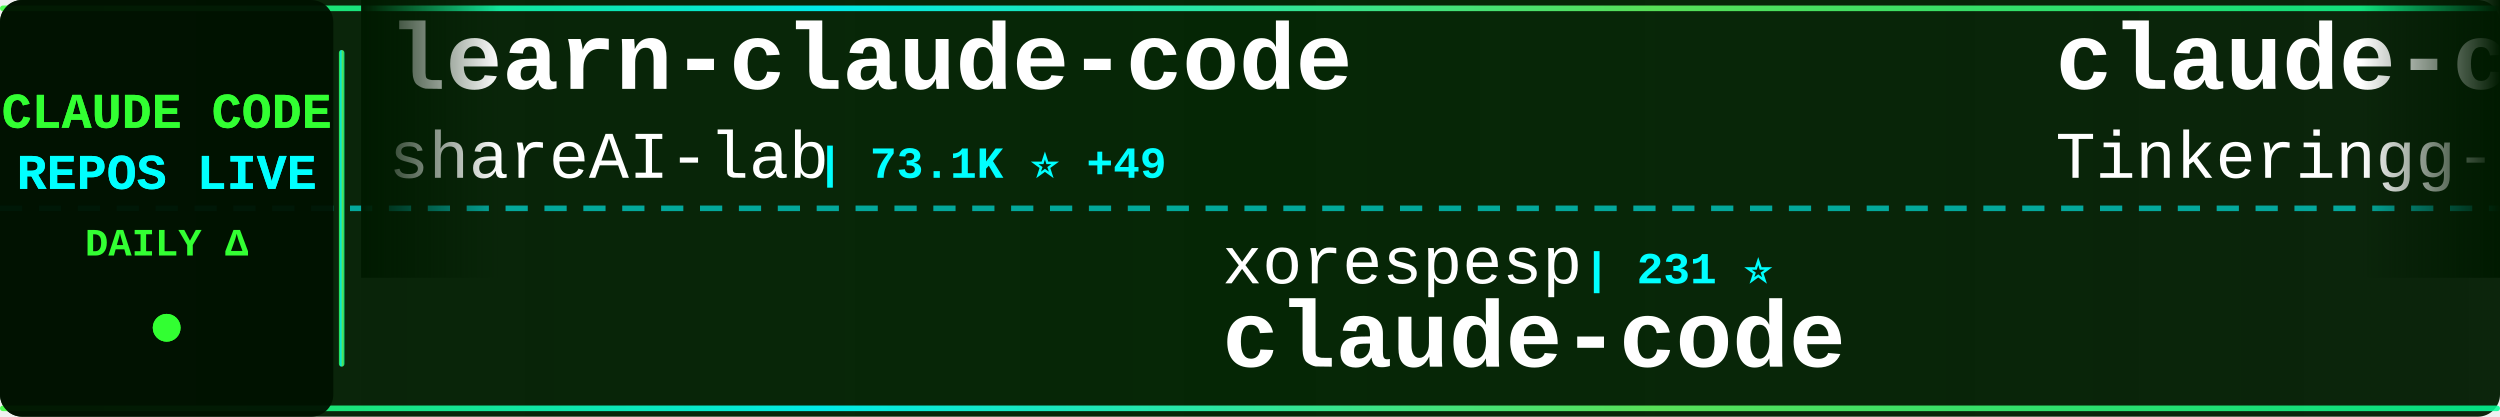
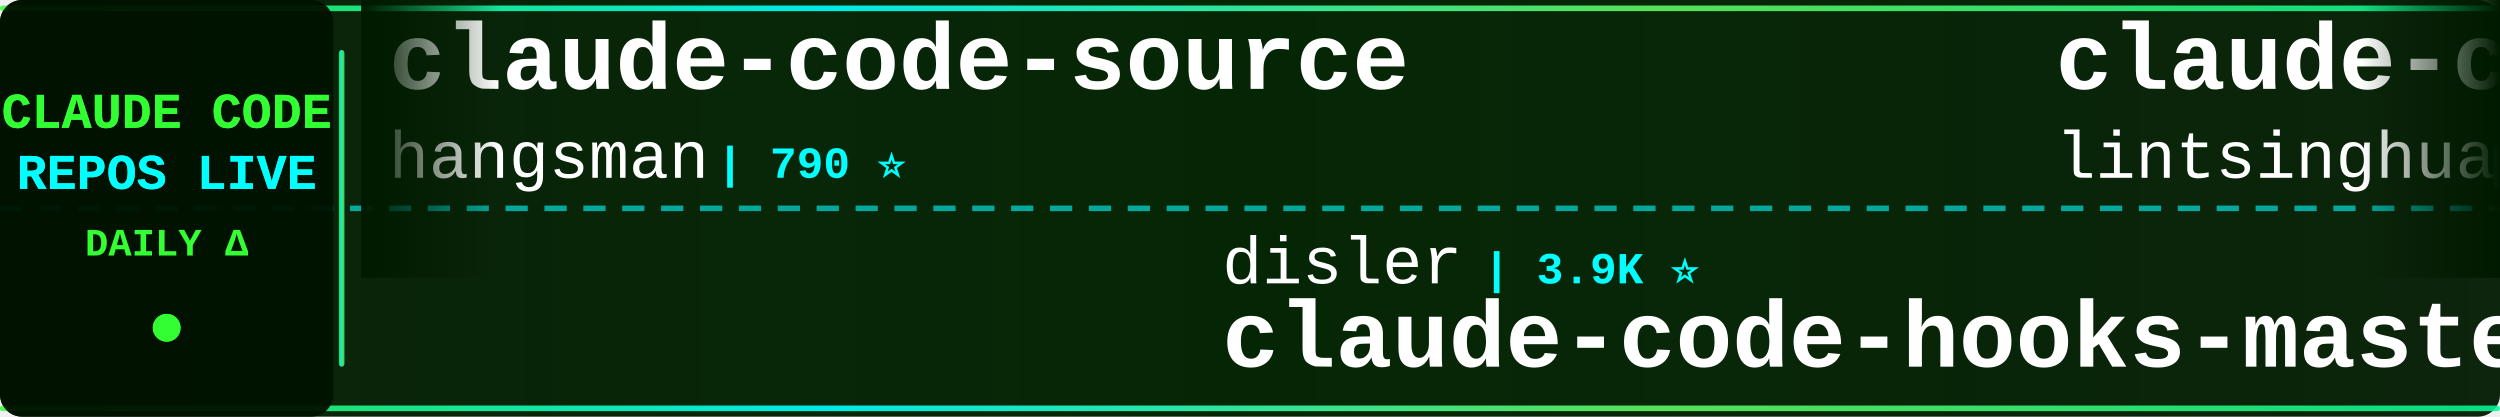
<svg xmlns="http://www.w3.org/2000/svg" width="900" height="150">
  <defs>
    <linearGradient id="tickerBg" x1="0%" y1="0%" x2="100%" y2="0%">
      <stop offset="0%" style="stop-color:#001a00;stop-opacity:0.95" />
      <stop offset="50%" style="stop-color:#002200;stop-opacity:0.98" />
      <stop offset="100%" style="stop-color:#001a00;stop-opacity:0.95" />
    </linearGradient>
    <linearGradient id="borderGrad" x1="0%" y1="0%" x2="100%" y2="0%">
      <stop offset="0%" style="stop-color:#33ff33;stop-opacity:0.85">
        <animate attributeName="stop-opacity" values="0.85;1;0.85" dur="2s" repeatCount="indefinite" />
      </stop>
      <stop offset="33%" style="stop-color:#00ffff;stop-opacity:0.9">
        <animate attributeName="stop-opacity" values="0.9;1;0.9" dur="2.2s" repeatCount="indefinite" />
      </stop>
      <stop offset="66%" style="stop-color:#66ff66;stop-opacity:0.85">
        <animate attributeName="stop-opacity" values="0.85;1;0.85" dur="1.8s" repeatCount="indefinite" />
      </stop>
      <stop offset="100%" style="stop-color:#00ff99;stop-opacity:0.85">
        <animate attributeName="stop-opacity" values="0.85;1;0.85" dur="2s" repeatCount="indefinite" />
      </stop>
    </linearGradient>
    <filter id="textGlow">
      <feGaussianBlur stdDeviation="0.1" result="coloredBlur" />
      <feMerge>
        <feMergeNode in="coloredBlur" />
        <feMergeNode in="SourceGraphic" />
      </feMerge>
    </filter>
    <filter id="metricGlow">
      <feGaussianBlur stdDeviation="0.2" result="coloredBlur" />
      <feMerge>
        <feMergeNode in="coloredBlur" />
        <feMergeNode in="SourceGraphic" />
      </feMerge>
    </filter>
    <linearGradient id="leftFade" x1="0%" y1="0%" x2="100%" y2="0%">
      <stop offset="0%" style="stop-color:#001a00;stop-opacity:1" />
      <stop offset="100%" style="stop-color:#001a00;stop-opacity:0" />
    </linearGradient>
    <linearGradient id="rightFade" x1="0%" y1="0%" x2="100%" y2="0%">
      <stop offset="0%" style="stop-color:#001a00;stop-opacity:0" />
      <stop offset="100%" style="stop-color:#001a00;stop-opacity:1" />
    </linearGradient>
  </defs>
  <rect width="900" height="150" fill="url(#tickerBg)" rx="8" />
  <rect x="0" y="2" width="900" height="2" fill="url(#borderGrad)" rx="1" />
  <rect x="0" y="146" width="900" height="2" fill="url(#borderGrad)" rx="1" />
  <line x1="0" y1="75" x2="900" y2="75" stroke="#00ffff" stroke-width="2" stroke-dasharray="8 6" opacity="0.6" />
  <rect x="0" y="0" width="120" height="150" fill="#001100" opacity="0.95" rx="8" />
  <text x="60" y="46" font-family="'Courier New', monospace" font-size="18" font-weight="bold" fill="#33ff33" text-anchor="middle" filter="url(#textGlow)">
    CLAUDE CODE
  </text>
  <text x="60" y="68" font-family="'Courier New', monospace" font-size="18" font-weight="bold" fill="#00ffff" text-anchor="middle" filter="url(#textGlow)">
    REPOS LIVE
  </text>
  <text x="60" y="92" font-family="'Courier New', monospace" font-size="14" font-weight="bold" fill="#33ff33" text-anchor="middle">
    DAILY Δ
  </text>
  <circle cx="60" cy="118" r="5" fill="#33ff33" filter="url(#metricGlow)">
    <animate attributeName="r" values="4;6;4" dur="1.5s" repeatCount="indefinite" />
    <animate attributeName="opacity" values="0.6;1;0.6" dur="1.5s" repeatCount="indefinite" />
  </circle>
  <rect x="122" y="18" width="2" height="114" fill="url(#borderGrad)" rx="1" />
  <clipPath id="tickerClip">
    <rect x="130" y="0" width="770" height="150" />
  </clipPath>
  <g clip-path="url(#tickerClip)">
    <g id="tickerItems">
      <animateTransform attributeName="transform" attributeType="XML" type="translate" from="0 0" to="-3000 0" dur="54s" repeatCount="indefinite" />
      <g transform="translate(0, 0)">
-         <text x="140" y="32" font-family="'Courier New', monospace" font-size="34" font-weight="bold" fill="#ffffff">learn-claude-code</text>
-         <text x="140" y="64" font-family="'Courier New', monospace" font-size="24" font-weight="normal" fill="#ffffff" opacity="1.0">shareAI-lab</text>
-         <text x="294" y="64" font-family="'Courier New', monospace" font-size="16" font-weight="bold" fill="#00ffff"> | 73.1K ⭐ +49</text>
+         <text x="140" y="32" font-family="'Courier New', monospace" font-size="34" font-weight="bold" fill="#ffffff">claude-code-source</text>
+         <text x="140" y="64" font-family="'Courier New', monospace" font-size="24" font-weight="normal" fill="#ffffff" opacity="1.0">hangsman</text>
+         <text x="258" y="64" font-family="'Courier New', monospace" font-size="16" font-weight="bold" fill="#00ffff"> | 790 ⭐</text>
      </g>
      <g transform="translate(300, 0)">
-         <text x="140" y="102" font-family="'Courier New', monospace" font-size="24" font-weight="normal" fill="#ffffff" opacity="1.0">xorespesp</text>
-         <text x="270" y="102" font-family="'Courier New', monospace" font-size="16" font-weight="bold" fill="#00ffff"> | 231 ⭐</text>
+         <text x="140" y="102" font-family="'Courier New', monospace" font-size="24" font-weight="normal" fill="#ffffff" opacity="1.0">disler</text>
+         <text x="234" y="102" font-family="'Courier New', monospace" font-size="16" font-weight="bold" fill="#00ffff"> | 3.9K ⭐</text>
+         <text x="140" y="132" font-family="'Courier New', monospace" font-size="34" font-weight="bold" fill="#ffffff">claude-code-hooks-master...</text>
+       </g>
+       <g transform="translate(600, 0)">
+         <text x="140" y="32" font-family="'Courier New', monospace" font-size="34" font-weight="bold" fill="#ffffff">claude-code-book</text>
+         <text x="140" y="64" font-family="'Courier New', monospace" font-size="24" font-weight="normal" fill="#ffffff" opacity="1.0">lintsinghua</text>
+         <text x="294" y="64" font-family="'Courier New', monospace" font-size="16" font-weight="bold" fill="#00ffff"> | 4.0K ⭐ +1</text>
+       </g>
+       <g transform="translate(900, 0)">
+         <text x="140" y="102" font-family="'Courier New', monospace" font-size="24" font-weight="normal" fill="#ffffff" opacity="1.0">https-deeplearning-ai</text>
+         <text x="414" y="102" font-family="'Courier New', monospace" font-size="16" font-weight="bold" fill="#00ffff"> | 538 ⭐ +1</text>
+         <text x="140" y="132" font-family="'Courier New', monospace" font-size="34" font-weight="bold" fill="#ffffff">sc-claude-code-files</text>
+       </g>
+       <g transform="translate(1200, 0)">
+         <text x="140" y="32" font-family="'Courier New', monospace" font-size="34" font-weight="bold" fill="#ffffff">ClaudeCodeAgents</text>
+         <text x="140" y="64" font-family="'Courier New', monospace" font-size="24" font-weight="normal" fill="#ffffff" opacity="1.0">darcyegb</text>
+         <text x="258" y="64" font-family="'Courier New', monospace" font-size="16" font-weight="bold" fill="#00ffff"> | 753 ⭐</text>
+       </g>
+       <g transform="translate(1500, 0)">
+         <text x="140" y="102" font-family="'Courier New', monospace" font-size="24" font-weight="normal" fill="#ffffff" opacity="1.0">AICoderTudou</text>
+         <text x="306" y="102" font-family="'Courier New', monospace" font-size="16" font-weight="bold" fill="#00ffff"> | 497 ⭐</text>
+         <text x="140" y="132" font-family="'Courier New', monospace" font-size="34" font-weight="bold" fill="#ffffff">claude-code-tudou</text>
+       </g>
+       <g transform="translate(1800, 0)">
+         <text x="140" y="32" font-family="'Courier New', monospace" font-size="34" font-weight="bold" fill="#ffffff">claude-code</text>
+         <text x="140" y="64" font-family="'Courier New', monospace" font-size="24" font-weight="normal" fill="#ffffff" opacity="1.0">T-Lab-CUHKSZ</text>
+         <text x="306" y="64" font-family="'Courier New', monospace" font-size="16" font-weight="bold" fill="#00ffff"> | 327 ⭐</text>
+       </g>
+       <g transform="translate(2100, 0)">
+         <text x="140" y="102" font-family="'Courier New', monospace" font-size="24" font-weight="normal" fill="#ffffff" opacity="1.0">jarmuine</text>
+         <text x="258" y="102" font-family="'Courier New', monospace" font-size="16" font-weight="bold" fill="#00ffff"> | 2.3K ⭐ +1</text>
        <text x="140" y="132" font-family="'Courier New', monospace" font-size="34" font-weight="bold" fill="#ffffff">claude-code</text>
      </g>
-       <g transform="translate(600, 0)">
+       <g transform="translate(2400, 0)">
        <text x="140" y="32" font-family="'Courier New', monospace" font-size="34" font-weight="bold" fill="#ffffff">claude-code</text>
-         <text x="140" y="64" font-family="'Courier New', monospace" font-size="24" font-weight="normal" fill="#ffffff" opacity="1.0">Tinkeringg-Lab</text>
-         <text x="330" y="64" font-family="'Courier New', monospace" font-size="16" font-weight="bold" fill="#00ffff"> | 211 ⭐</text>
-       </g>
-       <g transform="translate(900, 0)">
-         <text x="140" y="102" font-family="'Courier New', monospace" font-size="24" font-weight="normal" fill="#ffffff" opacity="1.0">Chachamaru127</text>
-         <text x="318" y="102" font-family="'Courier New', monospace" font-size="16" font-weight="bold" fill="#00ffff"> | 3.0K ⭐ +2</text>
-         <text x="140" y="132" font-family="'Courier New', monospace" font-size="34" font-weight="bold" fill="#ffffff">claude-code-harness</text>
-       </g>
-       <g transform="translate(1200, 0)">
-         <text x="140" y="32" font-family="'Courier New', monospace" font-size="34" font-weight="bold" fill="#ffffff">claude-coder</text>
-         <text x="140" y="64" font-family="'Courier New', monospace" font-size="24" font-weight="normal" fill="#ffffff" opacity="1.0">kodu-ai</text>
-         <text x="246" y="64" font-family="'Courier New', monospace" font-size="16" font-weight="bold" fill="#00ffff"> | 5.2K ⭐ -1</text>
-       </g>
-       <g transform="translate(1500, 0)">
-         <text x="140" y="102" font-family="'Courier New', monospace" font-size="24" font-weight="normal" fill="#ffffff" opacity="1.0">RichardAtCT</text>
-         <text x="294" y="102" font-family="'Courier New', monospace" font-size="16" font-weight="bold" fill="#00ffff"> | 2.7K ⭐ -1</text>
-         <text x="140" y="132" font-family="'Courier New', monospace" font-size="34" font-weight="bold" fill="#ffffff">claude-code-telegram</text>
-       </g>
-       <g transform="translate(1800, 0)">
-         <text x="140" y="32" font-family="'Courier New', monospace" font-size="34" font-weight="bold" fill="#ffffff">claude_code_src</text>
-         <text x="140" y="64" font-family="'Courier New', monospace" font-size="24" font-weight="normal" fill="#ffffff" opacity="1.0">ponponon</text>
-         <text x="258" y="64" font-family="'Courier New', monospace" font-size="16" font-weight="bold" fill="#00ffff"> | 2.3K ⭐</text>
-       </g>
-       <g transform="translate(2100, 0)">
-         <text x="140" y="102" font-family="'Courier New', monospace" font-size="24" font-weight="normal" fill="#ffffff" opacity="1.0">lorryjovens-hub</text>
-         <text x="342" y="102" font-family="'Courier New', monospace" font-size="16" font-weight="bold" fill="#00ffff"> | 1.7K ⭐</text>
-         <text x="140" y="132" font-family="'Courier New', monospace" font-size="34" font-weight="bold" fill="#ffffff">claude-code-rust</text>
-       </g>
-       <g transform="translate(2400, 0)">
-         <text x="140" y="32" font-family="'Courier New', monospace" font-size="34" font-weight="bold" fill="#ffffff">claude-code-action</text>
-         <text x="140" y="64" font-family="'Courier New', monospace" font-size="24" font-weight="normal" fill="#ffffff" opacity="1.0">anthropics</text>
-         <text x="282" y="64" font-family="'Courier New', monospace" font-size="16" font-weight="bold" fill="#00ffff"> | 8.5K ⭐ +2</text>
+         <text x="140" y="64" font-family="'Courier New', monospace" font-size="24" font-weight="normal" fill="#ffffff" opacity="1.0">tanbiralam</text>
+         <text x="282" y="64" font-family="'Courier New', monospace" font-size="16" font-weight="bold" fill="#00ffff"> | 2.1K ⭐ +1</text>
      </g>
      <g transform="translate(2700, 0)">
+         <text x="140" y="102" font-family="'Courier New', monospace" font-size="24" font-weight="normal" fill="#ffffff" opacity="1.0">fazxes</text>
+         <text x="234" y="102" font-family="'Courier New', monospace" font-size="16" font-weight="bold" fill="#00ffff"> | 230 ⭐ +1</text>
+         <text x="140" y="132" font-family="'Courier New', monospace" font-size="34" font-weight="bold" fill="#ffffff">Claude-code</text>
+       </g>
+       <g transform="translate(3000, 0)">
+         <text x="140" y="32" font-family="'Courier New', monospace" font-size="34" font-weight="bold" fill="#ffffff">claude-code-source</text>
+         <text x="140" y="64" font-family="'Courier New', monospace" font-size="24" font-weight="normal" fill="#ffffff" opacity="1.0">hangsman</text>
+         <text x="258" y="64" font-family="'Courier New', monospace" font-size="16" font-weight="bold" fill="#00ffff"> | 790 ⭐</text>
+       </g>
+       <g transform="translate(3300, 0)">
        <text x="140" y="102" font-family="'Courier New', monospace" font-size="24" font-weight="normal" fill="#ffffff" opacity="1.0">disler</text>
-         <text x="234" y="102" font-family="'Courier New', monospace" font-size="16" font-weight="bold" fill="#00ffff"> | 3.9K ⭐ +1</text>
+         <text x="234" y="102" font-family="'Courier New', monospace" font-size="16" font-weight="bold" fill="#00ffff"> | 3.9K ⭐</text>
        <text x="140" y="132" font-family="'Courier New', monospace" font-size="34" font-weight="bold" fill="#ffffff">claude-code-hooks-master...</text>
      </g>
-       <g transform="translate(3000, 0)">
-         <text x="140" y="32" font-family="'Courier New', monospace" font-size="34" font-weight="bold" fill="#ffffff">learn-claude-code</text>
-         <text x="140" y="64" font-family="'Courier New', monospace" font-size="24" font-weight="normal" fill="#ffffff" opacity="1.0">shareAI-lab</text>
-         <text x="294" y="64" font-family="'Courier New', monospace" font-size="16" font-weight="bold" fill="#00ffff"> | 73.1K ⭐ +49</text>
-       </g>
-       <g transform="translate(3300, 0)">
-         <text x="140" y="102" font-family="'Courier New', monospace" font-size="24" font-weight="normal" fill="#ffffff" opacity="1.0">xorespesp</text>
-         <text x="270" y="102" font-family="'Courier New', monospace" font-size="16" font-weight="bold" fill="#00ffff"> | 231 ⭐</text>
-         <text x="140" y="132" font-family="'Courier New', monospace" font-size="34" font-weight="bold" fill="#ffffff">claude-code</text>
-       </g>
      <g transform="translate(3600, 0)">
-         <text x="140" y="32" font-family="'Courier New', monospace" font-size="34" font-weight="bold" fill="#ffffff">claude-code</text>
-         <text x="140" y="64" font-family="'Courier New', monospace" font-size="24" font-weight="normal" fill="#ffffff" opacity="1.0">Tinkeringg-Lab</text>
-         <text x="330" y="64" font-family="'Courier New', monospace" font-size="16" font-weight="bold" fill="#00ffff"> | 211 ⭐</text>
+         <text x="140" y="32" font-family="'Courier New', monospace" font-size="34" font-weight="bold" fill="#ffffff">claude-code-book</text>
+         <text x="140" y="64" font-family="'Courier New', monospace" font-size="24" font-weight="normal" fill="#ffffff" opacity="1.0">lintsinghua</text>
+         <text x="294" y="64" font-family="'Courier New', monospace" font-size="16" font-weight="bold" fill="#00ffff"> | 4.0K ⭐ +1</text>
      </g>
      <g transform="translate(3900, 0)">
-         <text x="140" y="102" font-family="'Courier New', monospace" font-size="24" font-weight="normal" fill="#ffffff" opacity="1.0">Chachamaru127</text>
-         <text x="318" y="102" font-family="'Courier New', monospace" font-size="16" font-weight="bold" fill="#00ffff"> | 3.0K ⭐ +2</text>
-         <text x="140" y="132" font-family="'Courier New', monospace" font-size="34" font-weight="bold" fill="#ffffff">claude-code-harness</text>
+         <text x="140" y="102" font-family="'Courier New', monospace" font-size="24" font-weight="normal" fill="#ffffff" opacity="1.0">https-deeplearning-ai</text>
+         <text x="414" y="102" font-family="'Courier New', monospace" font-size="16" font-weight="bold" fill="#00ffff"> | 538 ⭐ +1</text>
+         <text x="140" y="132" font-family="'Courier New', monospace" font-size="34" font-weight="bold" fill="#ffffff">sc-claude-code-files</text>
      </g>
    </g>
  </g>
  <rect x="130" y="0" width="50" height="100" fill="url(#leftFade)" />
  <rect x="850" y="0" width="50" height="100" fill="url(#rightFade)" />
</svg>
